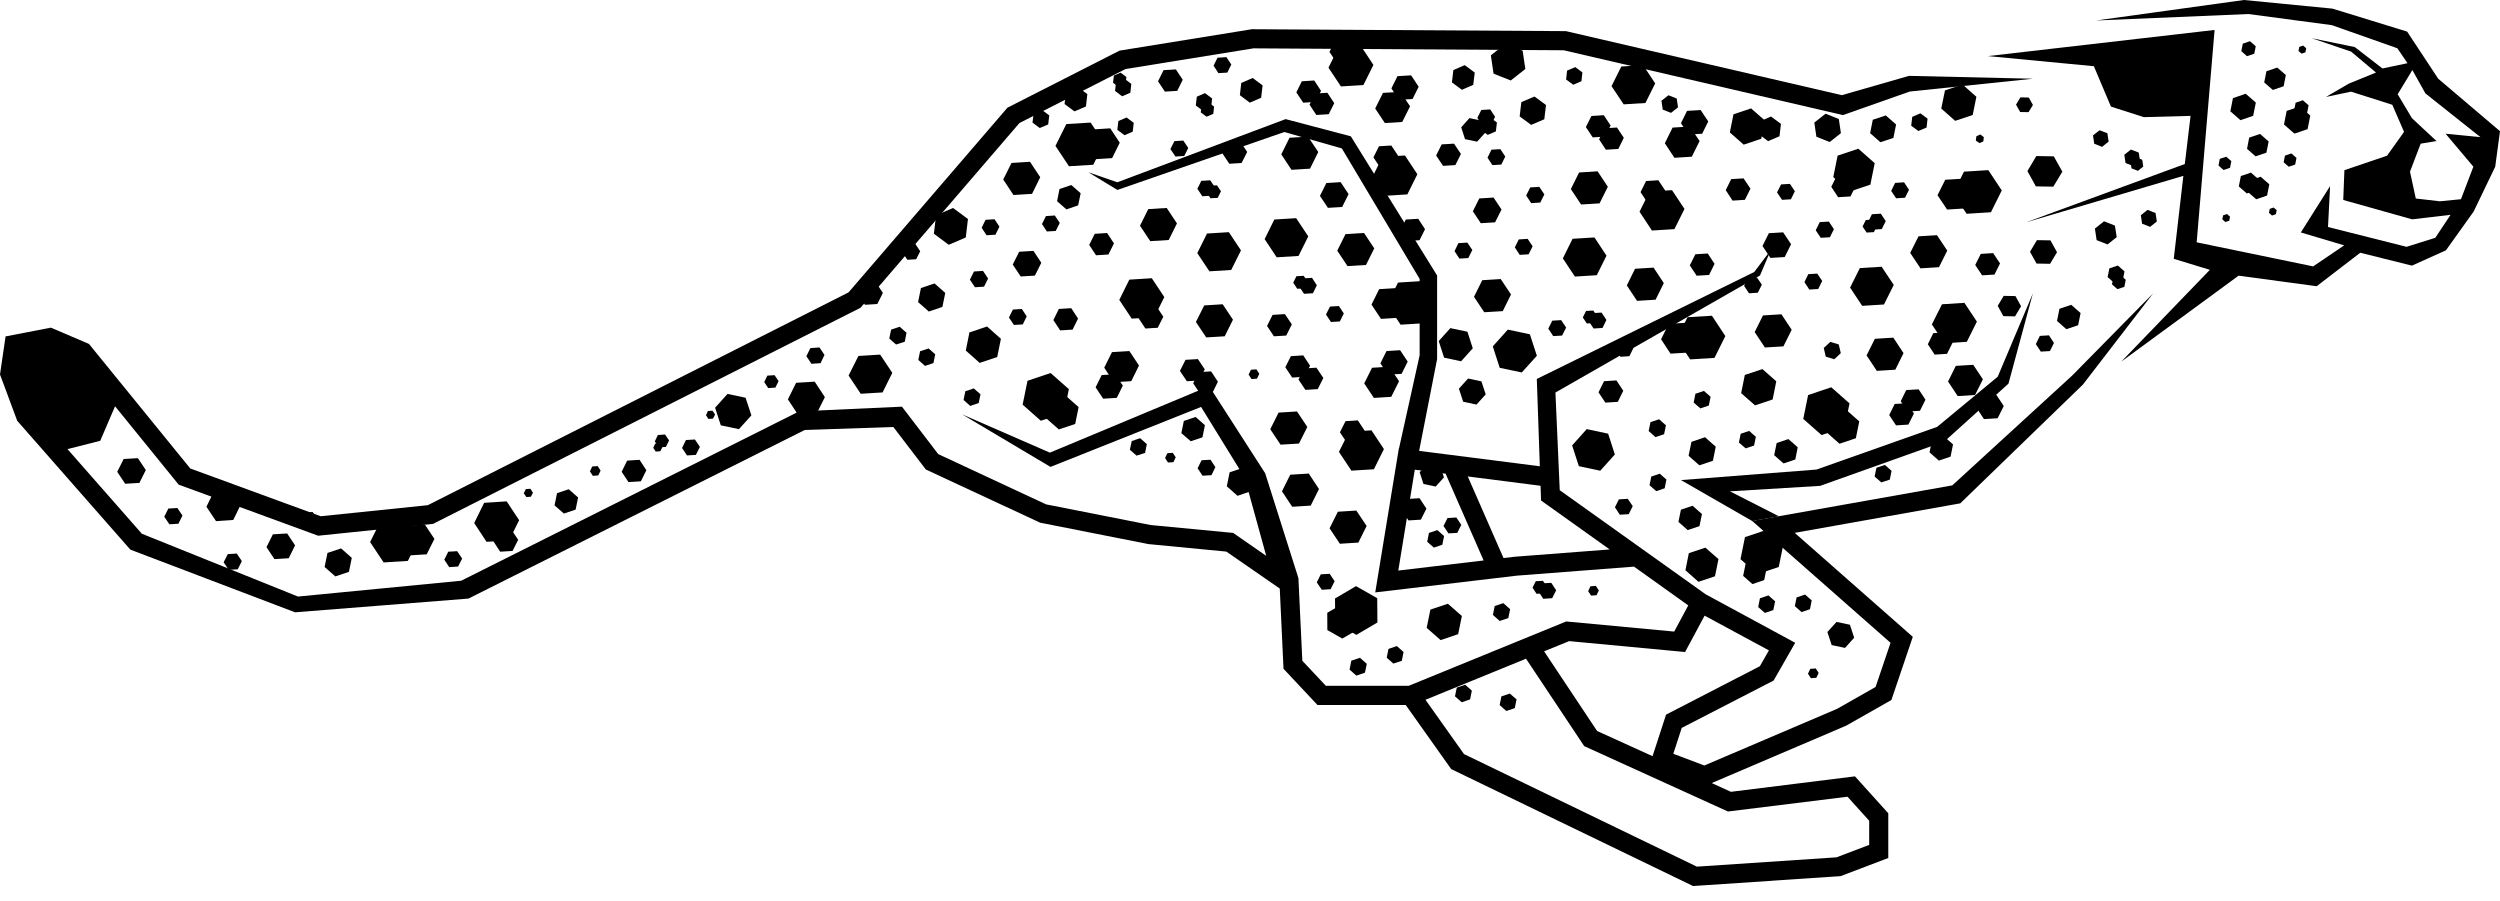
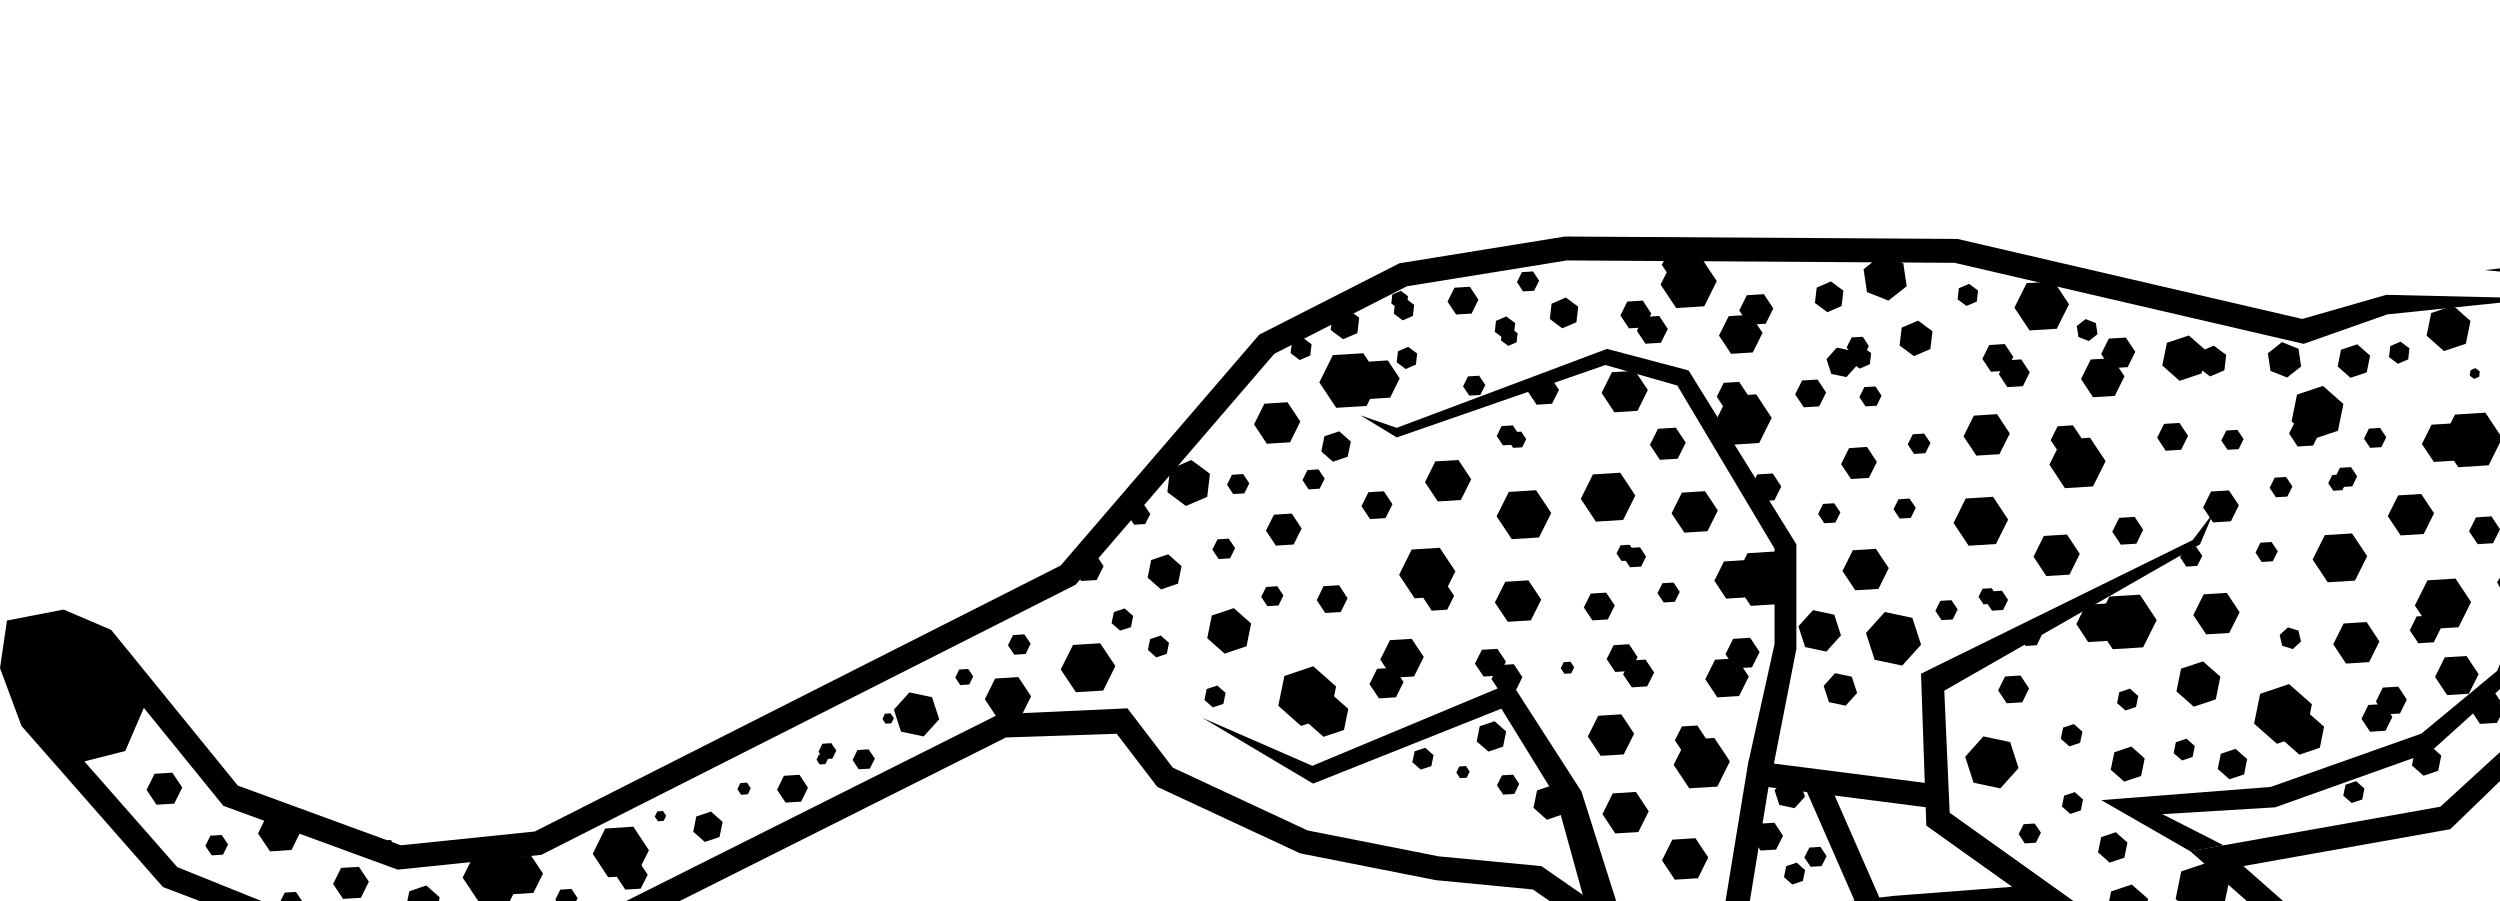
- <svg xmlns="http://www.w3.org/2000/svg" width="300" height="108" viewBox="0 0 25 9" version="1.1" xml:space="preserve" style="fill-rule:evenodd;clip-rule:evenodd;stroke-linejoin:round;stroke-miterlimit:2;">
+ <svg xmlns="http://www.w3.org/2000/svg" width="300" height="108" viewBox="0 0 20 4" version="1.1" xml:space="preserve" style="fill-rule:evenodd;clip-rule:evenodd;stroke-linejoin:round;stroke-miterlimit:2;">
  <g transform="matrix(0.281725,0,0,0.281725,-1.58639,-9.65556)">
    <path d="M76.3,41.807L76.685,41.033L76.208,40.312L75.343,40.366L74.958,41.14L75.437,41.861L76.3,41.807Z" style="fill-rule:nonzero;" />
    <path d="M75.353,41.674L75.625,41.126L75.287,40.617L74.679,40.653L74.404,41.202L74.744,41.711L75.353,41.674Z" style="fill-rule:nonzero;" />
    <path d="M74.456,43.757L74.75,43.169L74.385,42.621L73.73,42.661L73.435,43.25L73.8,43.798L74.456,43.757Z" style="fill-rule:nonzero;" />
    <path d="M72.906,47.396L73.198,46.808L72.835,46.258L72.181,46.299L71.886,46.889L72.25,47.437L72.906,47.396Z" style="fill-rule:nonzero;" />
    <path d="M76.538,49.12L76.756,48.685L76.486,48.279L76.001,48.31L75.787,48.745L76.053,49.149L76.538,49.12Z" style="fill-rule:nonzero;" />
    <path d="M72.504,45.081L72.851,44.386L72.42,43.741L71.647,43.789L71.301,44.482L71.73,45.129L72.504,45.081Z" style="fill-rule:nonzero;" />
    <path d="M75.737,48.293L76.015,47.738L75.672,47.222L75.054,47.26L74.778,47.815L75.121,48.332L75.737,48.293Z" style="fill-rule:nonzero;" />
    <path d="M75.444,46.406L75.802,45.689L75.359,45.023L74.563,45.073L74.204,45.788L74.648,46.456L75.444,46.406Z" style="fill-rule:nonzero;" />
    <path d="M76.426,44.019L76.623,43.623L76.379,43.257L75.94,43.285L75.743,43.678L75.987,44.046L76.426,44.019Z" style="fill-rule:nonzero;" />
    <path d="M73.251,41.292L73.392,41.01L73.217,40.744L72.899,40.765L72.76,41.049L72.934,41.311L73.251,41.292Z" style="fill-rule:nonzero;" />
    <path d="M72.426,42.405L72.566,42.121L72.392,41.858L72.076,41.877L71.936,42.161L72.109,42.424L72.426,42.405Z" style="fill-rule:nonzero;" />
    <path d="M72.145,42.513L72.26,42.283L72.117,42.066L71.859,42.083L71.744,42.314L71.887,42.528L72.145,42.513Z" style="fill-rule:nonzero;" />
    <path d="M73.781,48.854L73.977,48.46L73.734,48.092L73.293,48.119L73.099,48.515L73.341,48.881L73.781,48.854Z" style="fill-rule:nonzero;" />
    <path d="M73.37,49.344L73.567,48.951L73.322,48.585L72.884,48.612L72.689,49.006L72.932,49.372L73.37,49.344Z" style="fill-rule:nonzero;" />
    <path d="M71.315,41.246L71.512,40.85L71.268,40.483L70.829,40.511L70.633,40.904L70.876,41.273L71.315,41.246Z" style="fill-rule:nonzero;" />
    <path d="M74.741,46.833L74.939,46.438L74.695,46.07L74.255,46.098L74.06,46.493L74.303,46.86L74.741,46.833Z" style="fill-rule:nonzero;" />
    <path d="M43.574,40.174L43.095,39.452L43.48,38.677L44.344,38.624L44.821,39.345L44.438,40.121L43.574,40.174Z" style="fill-rule:nonzero;" />
    <path d="M44.498,39.924L44.158,39.415L44.432,38.867L45.04,38.828L45.377,39.339L45.106,39.886L44.498,39.924Z" style="fill-rule:nonzero;" />
    <path d="M19.248,54.237L18.768,53.514L19.154,52.74L20.018,52.686L20.494,53.406L20.108,54.183L19.248,54.237Z" style="fill-rule:nonzero;" />
    <path d="M20.169,53.987L19.831,53.478L20.103,52.93L20.711,52.892L21.051,53.401L20.777,53.949L20.169,53.987Z" style="fill-rule:nonzero;" />
    <path d="M46.46,42.833L46.096,42.286L46.389,41.696L47.044,41.655L47.408,42.203L47.115,42.792L46.46,42.833Z" style="fill-rule:nonzero;" />
    <path d="M41.604,41.195L41.241,40.645L41.535,40.057L42.192,40.016L42.555,40.564L42.264,41.154L41.604,41.195Z" style="fill-rule:nonzero;" />
    <path d="M33.96,48.999L33.598,48.449L33.889,47.861L34.549,47.82L34.91,48.369L34.617,48.958L33.96,48.999Z" style="fill-rule:nonzero;" />
    <path d="M13.3,52.771L12.958,52.261L13.227,51.71L13.838,51.669L14.18,52.179L13.911,52.729L13.3,52.771Z" style="fill-rule:nonzero;" />
    <path d="M48.447,46.25L48.08,45.702L48.376,45.114L49.031,45.073L49.396,45.621L49.103,46.21L48.447,46.25Z" style="fill-rule:nonzero;" />
    <path d="M44.788,48.425L44.52,48.021L44.736,47.586L45.219,47.556L45.487,47.961L45.271,48.395L44.788,48.425Z" style="fill-rule:nonzero;" />
    <path d="M48.56,43.904L48.129,43.257L48.475,42.562L49.25,42.514L49.68,43.161L49.333,43.856L48.56,43.904Z" style="fill-rule:nonzero;" />
    <path d="M45.166,47.841L44.826,47.324L45.101,46.772L45.72,46.734L46.06,47.248L45.786,47.803L45.166,47.841Z" style="fill-rule:nonzero;" />
    <path d="M45.802,45.584L45.361,44.918L45.717,44.199L46.515,44.149L46.959,44.818L46.603,45.533L45.802,45.584Z" style="fill-rule:nonzero;" />
    <path d="M44.536,43.334L44.292,42.967L44.489,42.572L44.928,42.544L45.172,42.913L44.975,43.307L44.536,43.334Z" style="fill-rule:nonzero;" />
    <path d="M46.98,37.525L46.736,37.159L46.932,36.763L47.37,36.737L47.613,37.104L47.419,37.498L46.98,37.525Z" style="fill-rule:nonzero;" />
    <path d="M40.238,44.469L40.058,44.2L40.203,43.909L40.523,43.89L40.704,44.159L40.56,44.448L40.238,44.469Z" style="fill-rule:nonzero;" />
    <path d="M11.643,52.883L11.461,52.614L11.606,52.324L11.927,52.305L12.108,52.573L11.963,52.864L11.643,52.883Z" style="fill-rule:nonzero;" />
    <path d="M34.434,47.186L34.253,46.917L34.396,46.629L34.719,46.606L34.897,46.872L34.757,47.164L34.434,47.186Z" style="fill-rule:nonzero;" />
    <path d="M19.445,52.963L19.267,52.694L19.406,52.403L19.73,52.382L19.908,52.65L19.769,52.94L19.445,52.963Z" style="fill-rule:nonzero;" />
    <path d="M32.899,48.048L32.757,47.835L32.869,47.606L33.124,47.59L33.267,47.801L33.154,48.031L32.899,48.048Z" style="fill-rule:nonzero;" />
    <path d="M29.013,50.154L28.873,49.942L28.982,49.714L29.237,49.696L29.38,49.906L29.268,50.136L29.013,50.154Z" style="fill-rule:nonzero;" />
    <path d="M30.777,49.144L30.69,49.01L30.759,48.862L30.92,48.851L31.014,48.986L30.939,49.133L30.777,49.144Z" style="fill-rule:nonzero;" />
    <path d="M26.675,51.163L26.57,51.004L26.653,50.831L26.845,50.817L26.949,50.978L26.867,51.149L26.675,51.163Z" style="fill-rule:nonzero;" />
    <path d="M47.09,50.69L46.986,50.532L47.068,50.359L47.26,50.346L47.364,50.505L47.282,50.678L47.09,50.69Z" style="fill-rule:nonzero;" />
    <path d="M50.056,47.727L49.95,47.57L50.034,47.397L50.226,47.383L50.332,47.542L50.248,47.715L50.056,47.727Z" style="fill-rule:nonzero;" />
    <path d="M69.911,58.346L69.806,58.187L69.888,58.014L70.08,58L70.186,58.159L70.103,58.332L69.911,58.346Z" style="fill-rule:nonzero;" />
    <path d="M62.108,55.415L62.003,55.257L62.085,55.084L62.277,55.07L62.383,55.231L62.3,55.401L62.108,55.415Z" style="fill-rule:nonzero;" />
    <path d="M28.906,50.302L28.818,50.168L28.887,50.021L29.051,50.01L29.142,50.145L29.07,50.291L28.906,50.302Z" style="fill-rule:nonzero;" />
    <path d="M24.315,51.916L24.222,51.781L24.296,51.634L24.458,51.622L24.548,51.76L24.477,51.904L24.315,51.916Z" style="fill-rule:nonzero;" />
    <path d="M16.589,52.74L16.496,52.606L16.567,52.458L16.731,52.447L16.819,52.582L16.751,52.729L16.589,52.74Z" style="fill-rule:nonzero;" />
    <path d="M47.354,39.829L47.175,39.565L47.317,39.282L47.633,39.263L47.809,39.526L47.666,39.81L47.354,39.829Z" style="fill-rule:nonzero;" />
    <path d="M42.79,42.49L42.617,42.225L42.757,41.943L43.072,41.922L43.248,42.186L43.105,42.471L42.79,42.49Z" style="fill-rule:nonzero;" />
    <path d="M30.016,50.439L29.841,50.175L29.98,49.892L30.298,49.873L30.474,50.136L30.331,50.42L30.016,50.439Z" style="fill-rule:nonzero;" />
    <path d="M48.879,36.869L48.707,36.604L48.847,36.322L49.163,36.301L49.337,36.564L49.195,36.85L48.879,36.869Z" style="fill-rule:nonzero;" />
    <path d="M40.649,42.623L40.475,42.358L40.614,42.075L40.932,42.055L41.107,42.318L40.965,42.604L40.649,42.623Z" style="fill-rule:nonzero;" />
    <path d="M21.577,54.404L21.401,54.139L21.542,53.856L21.859,53.837L22.035,54.1L21.893,54.382L21.577,54.404Z" style="fill-rule:nonzero;" />
    <path d="M41.62,45.807L41.444,45.543L41.584,45.261L41.902,45.24L42.075,45.504L41.935,45.788L41.62,45.807Z" style="fill-rule:nonzero;" />
    <path d="M48.315,51.158L48.14,50.894L48.282,50.61L48.599,50.591L48.771,50.854L48.633,51.14L48.315,51.158Z" style="fill-rule:nonzero;" />
    <path d="M48.308,41.24L48.132,40.974L48.272,40.692L48.59,40.673L48.763,40.935L48.622,41.219L48.308,41.24Z" style="fill-rule:nonzero;" />
    <path d="M48.599,41.311L48.455,41.096L48.57,40.866L48.828,40.85L48.97,41.063L48.856,41.296L48.599,41.311Z" style="fill-rule:nonzero;" />
    <path d="M47.759,47.805L47.513,47.438L47.712,47.045L48.151,47.019L48.395,47.383L48.197,47.779L47.759,47.805Z" style="fill-rule:nonzero;" />
    <path d="M48.225,48.244L47.983,47.876L48.179,47.482L48.619,47.455L48.861,47.822L48.667,48.216L48.225,48.244Z" style="fill-rule:nonzero;" />
    <path d="M43.262,46L43.021,45.635L43.215,45.239L43.656,45.212L43.897,45.581L43.703,45.973L43.262,46Z" style="fill-rule:nonzero;" />
    <path d="M27.939,51.385L27.697,51.019L27.892,50.623L28.333,50.595L28.574,50.964L28.38,51.357L27.939,51.385Z" style="fill-rule:nonzero;" />
    <path d="M49.266,40.086L49.022,39.72L49.218,39.324L49.656,39.298L49.901,39.666L49.702,40.059L49.266,40.086Z" style="fill-rule:nonzero;" />
    <path d="M41.861,44.087L41.579,43.663L41.807,43.209L42.313,43.178L42.593,43.6L42.365,44.056L41.861,44.087Z" style="fill-rule:nonzero;" />
    <path d="M10.074,51.444L9.792,51.021L10.02,50.566L10.524,50.535L10.807,50.957L10.579,51.414L10.074,51.444Z" style="fill-rule:nonzero;" />
    <path d="M13.75,54.5L13.569,54.231L13.717,53.941L14.035,53.922L14.216,54.19L14.07,54.48L13.75,54.5Z" style="fill-rule:nonzero;" />
    <path d="M15.372,54.119L15.09,53.694L15.317,53.239L15.824,53.209L16.106,53.631L15.879,54.089L15.372,54.119Z" style="fill-rule:nonzero;" />
    <path d="M46.287,45.934L46.046,45.569L46.24,45.173L46.679,45.147L46.923,45.514L46.726,45.907L46.287,45.934Z" style="fill-rule:nonzero;" />
    <path d="M22.901,53.505L22.463,52.839L22.816,52.121L23.616,52.069L24.058,52.738L23.701,53.456L22.901,53.505Z" style="fill-rule:nonzero;" />
    <path d="M23.386,53.856L23.145,53.489L23.34,53.094L23.778,53.066L24.024,53.434L23.824,53.829L23.386,53.856Z" style="fill-rule:nonzero;" />
    <path d="M56.118,44.249L56.594,44.97L56.21,45.744L55.346,45.798L54.869,45.077L55.254,44.303L56.118,44.249Z" style="fill-rule:nonzero;" />
    <path d="M55.195,44.499L55.533,45.008L55.261,45.554L54.649,45.592L54.313,45.084L54.585,44.537L55.195,44.499Z" style="fill-rule:nonzero;" />
    <path d="M54.048,42.542L54.411,43.09L54.118,43.678L53.462,43.719L53.097,43.171L53.391,42.582L54.048,42.542Z" style="fill-rule:nonzero;" />
    <path d="M58.9,44.178L59.265,44.726L58.972,45.317L58.315,45.356L57.951,44.809L58.244,44.219L58.9,44.178Z" style="fill-rule:nonzero;" />
    <path d="M52.059,39.123L52.424,39.669L52.13,40.26L51.473,40.301L51.111,39.752L51.403,39.163L52.059,39.123Z" style="fill-rule:nonzero;" />
    <path d="M55.719,36.947L55.987,37.353L55.771,37.787L55.287,37.817L55.02,37.411L55.234,36.977L55.719,36.947Z" style="fill-rule:nonzero;" />
    <path d="M51.639,42.017L52.069,42.664L51.723,43.358L50.948,43.406L50.52,42.76L50.864,42.065L51.639,42.017Z" style="fill-rule:nonzero;" />
    <path d="M55.338,37.532L55.682,38.047L55.404,38.602L54.788,38.641L54.444,38.124L54.721,37.57L55.338,37.532Z" style="fill-rule:nonzero;" />
    <path d="M55.501,39.792L55.941,40.458L55.586,41.173L54.788,41.224L54.346,40.558L54.701,39.841L55.501,39.792Z" style="fill-rule:nonzero;" />
    <path d="M55.971,42.039L56.213,42.408L56.019,42.799L55.577,42.827L55.335,42.461L55.53,42.066L55.971,42.039Z" style="fill-rule:nonzero;" />
    <path d="M60.27,40.906L60.449,41.173L60.304,41.463L59.981,41.484L59.804,41.212L59.947,40.926L60.27,40.906Z" style="fill-rule:nonzero;" />
    <path d="M53.156,45.136L53.33,45.4L53.19,45.683L52.874,45.702L52.697,45.438L52.839,45.155L53.156,45.136Z" style="fill-rule:nonzero;" />
    <path d="M57.715,42.884L57.892,43.147L57.749,43.433L57.433,43.452L57.26,43.187L57.398,42.904L57.715,42.884Z" style="fill-rule:nonzero;" />
    <path d="M59.856,42.751L60.032,43.016L59.891,43.3L59.574,43.319L59.4,43.054L59.54,42.772L59.856,42.751Z" style="fill-rule:nonzero;" />
    <path d="M61.045,45.636L61.222,45.9L61.079,46.184L60.764,46.203L60.589,45.939L60.73,45.655L61.045,45.636Z" style="fill-rule:nonzero;" />
    <path d="M58.887,39.567L59.061,39.83L58.921,40.115L58.605,40.134L58.431,39.87L58.571,39.586L58.887,39.567Z" style="fill-rule:nonzero;" />
    <path d="M52.201,44.134L52.373,44.398L52.235,44.682L51.918,44.702L51.741,44.437L51.884,44.155L52.201,44.134Z" style="fill-rule:nonzero;" />
    <path d="M51.907,44.063L52.049,44.277L51.935,44.508L51.676,44.523L51.535,44.308L51.648,44.078L51.907,44.063Z" style="fill-rule:nonzero;" />
    <path d="M52.747,37.566L52.991,37.935L52.794,38.327L52.355,38.354L52.113,37.988L52.309,37.593L52.747,37.566Z" style="fill-rule:nonzero;" />
    <path d="M52.28,37.13L52.522,37.498L52.327,37.891L51.889,37.918L51.645,37.552L51.84,37.158L52.28,37.13Z" style="fill-rule:nonzero;" />
    <path d="M57.242,39.372L57.487,39.738L57.29,40.133L56.852,40.16L56.607,39.793L56.804,39.398L57.242,39.372Z" style="fill-rule:nonzero;" />
    <path d="M51.24,45.422L51.485,45.788L51.287,46.184L50.849,46.21L50.605,45.843L50.802,45.45L51.24,45.422Z" style="fill-rule:nonzero;" />
    <path d="M58.646,41.285L58.928,41.71L58.7,42.165L58.193,42.196L57.911,41.773L58.139,41.317L58.646,41.285Z" style="fill-rule:nonzero;" />
    <path d="M53.218,40.738L53.5,41.163L53.272,41.62L52.766,41.651L52.483,41.226L52.711,40.77L53.218,40.738Z" style="fill-rule:nonzero;" />
    <path d="M55.017,39.438L55.261,39.807L55.063,40.2L54.625,40.227L54.381,39.86L54.578,39.465L55.017,39.438Z" style="fill-rule:nonzero;" />
    <path d="M53.939,35.909L54.381,36.577L54.026,37.292L53.228,37.341L52.786,36.675L53.143,35.958L53.939,35.909Z" style="fill-rule:nonzero;" />
    <path d="M53.456,35.693L53.701,36.06L53.504,36.455L53.065,36.482L52.821,36.115L53.018,35.72L53.456,35.693Z" style="fill-rule:nonzero;" />
    <path d="M66.397,45.48L66.873,46.202L66.488,46.976L65.625,47.03L65.147,46.309L65.531,45.533L66.397,45.48Z" style="fill-rule:nonzero;" />
    <path d="M65.473,45.73L65.811,46.24L65.538,46.789L64.927,46.826L64.592,46.316L64.862,45.768L65.473,45.73Z" style="fill-rule:nonzero;" />
    <path d="M64.325,43.772L64.689,44.322L64.397,44.911L63.739,44.952L63.376,44.404L63.668,43.813L64.325,43.772Z" style="fill-rule:nonzero;" />
    <path d="M68.864,45.429L69.228,45.979L68.934,46.568L68.277,46.607L67.914,46.06L68.208,45.47L68.864,45.429Z" style="fill-rule:nonzero;" />
    <path d="M62.339,40.354L62.702,40.903L62.408,41.492L61.752,41.532L61.389,40.984L61.681,40.396L62.339,40.354Z" style="fill-rule:nonzero;" />
    <path d="M65.997,38.179L66.266,38.584L66.05,39.02L65.565,39.049L65.297,38.645L65.514,38.209L65.997,38.179Z" style="fill-rule:nonzero;" />
    <path d="M62.227,42.701L62.655,43.348L62.309,44.042L61.533,44.09L61.105,43.445L61.45,42.749L62.227,42.701Z" style="fill-rule:nonzero;" />
    <path d="M65.615,38.764L65.959,39.28L65.683,39.835L65.065,39.874L64.725,39.357L65,38.802L65.615,38.764Z" style="fill-rule:nonzero;" />
    <path d="M64.98,41.023L65.423,41.689L65.065,42.406L64.267,42.456L63.827,41.788L64.182,41.073L64.98,41.023Z" style="fill-rule:nonzero;" />
    <path d="M66.248,43.271L66.49,43.638L66.296,44.033L65.855,44.06L65.612,43.693L65.809,43.298L66.248,43.271Z" style="fill-rule:nonzero;" />
    <path d="M70.548,42.138L70.727,42.408L70.584,42.695L70.259,42.714L70.081,42.447L70.225,42.157L70.548,42.138Z" style="fill-rule:nonzero;" />
    <path d="M78.36,46.176L78.537,46.447L78.395,46.734L78.07,46.754L77.894,46.487L78.036,46.196L78.36,46.176Z" style="fill-rule:nonzero;" />
    <path d="M70.899,46.5L70.599,46.409L70.366,46.624L70.438,46.933L70.74,47.025L70.971,46.809L70.899,46.5Z" style="fill-rule:nonzero;" />
    <path d="M63.434,46.368L63.607,46.632L63.468,46.916L63.151,46.937L62.976,46.672L63.117,46.387L63.434,46.368Z" style="fill-rule:nonzero;" />
    <path d="M67.992,44.118L68.169,44.379L68.026,44.663L67.713,44.684L67.538,44.419L67.679,44.137L67.992,44.118Z" style="fill-rule:nonzero;" />
    <path d="M70.135,43.985L70.312,44.247L70.169,44.532L69.853,44.551L69.68,44.286L69.818,44.004L70.135,43.985Z" style="fill-rule:nonzero;" />
    <path d="M63.409,51.979L63.586,52.239L63.443,52.524L63.127,52.543L62.954,52.28L63.094,51.998L63.409,51.979Z" style="fill-rule:nonzero;" />
    <path d="M69.166,40.8L69.341,41.062L69.2,41.347L68.885,41.366L68.708,41.102L68.851,40.819L69.166,40.8Z" style="fill-rule:nonzero;" />
    <path d="M62.479,45.368L62.652,45.629L62.513,45.914L62.196,45.934L62.021,45.669L62.162,45.387L62.479,45.368Z" style="fill-rule:nonzero;" />
    <path d="M62.186,45.295L62.327,45.509L62.213,45.739L61.956,45.755L61.813,45.542L61.929,45.311L62.186,45.295Z" style="fill-rule:nonzero;" />
    <path d="M60.694,54.961L60.868,55.224L60.727,55.506L60.41,55.528L60.236,55.262L60.378,54.979L60.694,54.961Z" style="fill-rule:nonzero;" />
    <path d="M60.399,54.89L60.542,55.104L60.427,55.333L60.171,55.35L60.029,55.133L60.144,54.903L60.399,54.89Z" style="fill-rule:nonzero;" />
    <path d="M63.026,38.799L63.269,39.165L63.074,39.56L62.633,39.587L62.391,39.22L62.587,38.827L63.026,38.799Z" style="fill-rule:nonzero;" />
    <path d="M62.558,38.362L62.801,38.729L62.605,39.123L62.166,39.15L61.922,38.784L62.119,38.39L62.558,38.362Z" style="fill-rule:nonzero;" />
    <path d="M67.52,40.604L67.765,40.97L67.567,41.366L67.129,41.394L66.887,41.023L67.081,40.631L67.52,40.604Z" style="fill-rule:nonzero;" />
    <path d="M63.007,47.776L63.25,48.144L63.056,48.537L62.614,48.564L62.371,48.199L62.567,47.804L63.007,47.776Z" style="fill-rule:nonzero;" />
    <path d="M68.925,42.52L69.207,42.942L68.98,43.397L68.473,43.428L68.191,43.005L68.417,42.551L68.925,42.52Z" style="fill-rule:nonzero;" />
    <path d="M64.495,40.671L64.741,41.039L64.543,41.432L64.105,41.459L63.863,41.093L64.059,40.699L64.495,40.671Z" style="fill-rule:nonzero;" />
    <path d="M53.763,55.078L54.516,55.506L54.523,56.369L53.776,56.808L53.024,56.38L53.018,55.517L53.763,55.078Z" style="fill-rule:nonzero;" />
    <path d="M53.272,55.717L53.803,56.021L53.806,56.633L53.276,56.939L52.746,56.638L52.743,56.024L53.272,55.717Z" style="fill-rule:nonzero;" />
    <path d="M53.775,52.396L54.14,52.943L53.847,53.532L53.19,53.574L52.825,53.025L53.119,52.437L53.775,52.396Z" style="fill-rule:nonzero;" />
    <path d="M52.086,51.082L52.449,51.631L52.155,52.22L51.499,52.261L51.135,51.713L51.428,51.123L52.086,51.082Z" style="fill-rule:nonzero;" />
    <path d="M51.669,48.878L52.035,49.428L51.739,50.017L51.085,50.057L50.72,49.509L51.014,48.919L51.669,48.878Z" style="fill-rule:nonzero;" />
    <path d="M55.329,46.704L55.598,47.109L55.381,47.543L54.897,47.574L54.629,47.169L54.846,46.734L55.329,46.704Z" style="fill-rule:nonzero;" />
    <path d="M63.954,36.586L64.383,37.234L64.036,37.929L63.264,37.977L62.833,37.331L63.18,36.634L63.954,36.586Z" style="fill-rule:nonzero;" />
    <path d="M36.873,46.86L37.304,47.508L36.958,48.203L36.183,48.25L35.752,47.604L36.101,46.908L36.873,46.86Z" style="fill-rule:nonzero;" />
    <path d="M54.948,47.289L55.291,47.805L55.014,48.359L54.397,48.397L54.055,47.882L54.332,47.327L54.948,47.289Z" style="fill-rule:nonzero;" />
    <path d="M54.313,49.548L54.754,50.214L54.398,50.93L53.6,50.979L53.157,50.313L53.515,49.598L54.313,49.548Z" style="fill-rule:nonzero;" />
    <path d="M56.019,51.957L56.263,52.327L56.065,52.719L55.627,52.746L55.384,52.382L55.58,51.984L56.019,51.957Z" style="fill-rule:nonzero;" />
    <path d="M52.828,54.64L53.004,54.903L52.862,55.188L52.548,55.207L52.371,54.944L52.513,54.659L52.828,54.64Z" style="fill-rule:nonzero;" />
    <path d="M57.326,52.642L57.5,52.905L57.358,53.188L57.044,53.206L56.869,52.943L57.011,52.661L57.326,52.642Z" style="fill-rule:nonzero;" />
    <path d="M58.527,38.157L58.7,38.42L58.561,38.704L58.245,38.723L58.07,38.458L58.211,38.176L58.527,38.157Z" style="fill-rule:nonzero;" />
    <path d="M38.117,42.927L38.295,43.191L38.15,43.475L37.838,43.494L37.662,43.231L37.802,42.947L38.117,42.927Z" style="fill-rule:nonzero;" />
    <path d="M37.824,42.854L37.97,43.071L37.855,43.301L37.597,43.317L37.454,43.104L37.569,42.871L37.824,42.854Z" style="fill-rule:nonzero;" />
    <path d="M52.358,47.324L52.603,47.69L52.405,48.085L51.967,48.112L51.721,47.745L51.92,47.352L52.358,47.324Z" style="fill-rule:nonzero;" />
    <path d="M51.891,46.887L52.132,47.254L51.939,47.647L51.498,47.675L51.254,47.309L51.451,46.915L51.891,46.887Z" style="fill-rule:nonzero;" />
    <path d="M36.725,44.304L36.969,44.671L36.772,45.064L36.333,45.092L36.089,44.726L36.286,44.33L36.725,44.304Z" style="fill-rule:nonzero;" />
    <path d="M53.829,49.195L54.072,49.563L53.875,49.957L53.437,49.984L53.192,49.618L53.391,49.222L53.829,49.195Z" style="fill-rule:nonzero;" />
    <path d="M69.639,49.143L69.811,48.296L70.632,48.019L71.281,48.592L71.107,49.44L70.288,49.715L69.639,49.143Z" style="fill-rule:nonzero;" />
    <path d="M70.469,49.62L70.59,49.02L71.169,48.826L71.627,49.23L71.506,49.828L70.925,50.024L70.469,49.62Z" style="fill-rule:nonzero;" />
    <path d="M67.032,38.974L67.163,38.328L67.786,38.12L68.28,38.554L68.148,39.198L67.525,39.408L67.032,38.974Z" style="fill-rule:nonzero;" />
    <path d="M67.434,48.228L67.565,47.581L68.189,47.374L68.681,47.808L68.552,48.452L67.927,48.662L67.434,48.228Z" style="fill-rule:nonzero;" />
    <path d="M74.537,38.126L74.669,37.482L75.292,37.273L75.784,37.708L75.654,38.354L75.03,38.562L74.537,38.126Z" style="fill-rule:nonzero;" />
    <path d="M72.012,39L72.107,38.524L72.569,38.371L72.934,38.692L72.838,39.168L72.376,39.321L72.012,39Z" style="fill-rule:nonzero;" />
    <path d="M70.704,40.56L70.858,39.798L71.594,39.552L72.175,40.065L72.021,40.826L71.284,41.073L70.704,40.56Z" style="fill-rule:nonzero;" />
    <path d="M65.456,54.514L65.577,53.908L66.164,53.711L66.629,54.119L66.506,54.728L65.919,54.925L65.456,54.514Z" style="fill-rule:nonzero;" />
    <path d="M67.411,54.122L67.57,53.338L68.33,53.083L68.929,53.615L68.769,54.398L68.011,54.65L67.411,54.122Z" style="fill-rule:nonzero;" />
    <path d="M68.606,50.43L68.695,49.998L69.112,49.858L69.442,50.15L69.356,50.583L68.939,50.723L68.606,50.43Z" style="fill-rule:nonzero;" />
    <path d="M74.121,50.33L74.207,49.898L74.626,49.757L74.955,50.048L74.867,50.481L74.451,50.622L74.121,50.33Z" style="fill-rule:nonzero;" />
    <path d="M64.151,49.573L64.216,49.256L64.522,49.155L64.764,49.369L64.699,49.686L64.393,49.788L64.151,49.573Z" style="fill-rule:nonzero;" />
    <path d="M58.622,56.101L58.687,55.783L58.992,55.682L59.234,55.896L59.169,56.213L58.863,56.314L58.622,56.101Z" style="fill-rule:nonzero;" />
    <path d="M72.172,51.188L72.236,50.877L72.537,50.776L72.773,50.986L72.711,51.297L72.41,51.396L72.172,51.188Z" style="fill-rule:nonzero;" />
    <path d="M67.355,49.981L67.418,49.669L67.72,49.569L67.956,49.779L67.893,50.088L67.594,50.188L67.355,49.981Z" style="fill-rule:nonzero;" />
    <path d="M65.749,48.561L65.811,48.25L66.112,48.148L66.35,48.357L66.286,48.668L65.986,48.769L65.749,48.561Z" style="fill-rule:nonzero;" />
    <path d="M68.039,55.821L68.101,55.509L68.402,55.407L68.64,55.618L68.576,55.928L68.277,56.029L68.039,55.821Z" style="fill-rule:nonzero;" />
    <path d="M64.182,51.496L64.245,51.188L64.546,51.087L64.782,51.296L64.72,51.605L64.42,51.707L64.182,51.496Z" style="fill-rule:nonzero;" />
    <path d="M69.34,55.788L69.402,55.479L69.703,55.377L69.939,55.585L69.877,55.897L69.577,55.999L69.34,55.788Z" style="fill-rule:nonzero;" />
    <path d="M80.442,44.108L80.505,43.798L80.806,43.698L81.042,43.907L80.98,44.218L80.68,44.319L80.442,44.108Z" style="fill-rule:nonzero;" />
    <path d="M80.597,44.366L80.649,44.114L80.892,44.031L81.085,44.203L81.037,44.455L80.79,44.537L80.597,44.366Z" style="fill-rule:nonzero;" />
    <path d="M65.208,52.798L65.296,52.365L65.711,52.226L66.043,52.519L65.955,52.949L65.537,53.089L65.208,52.798Z" style="fill-rule:nonzero;" />
    <path d="M78.646,45.665L78.733,45.233L79.151,45.093L79.483,45.385L79.396,45.817L78.976,45.957L78.646,45.665Z" style="fill-rule:nonzero;" />
    <path d="M65.568,50.452L65.67,49.956L66.152,49.792L66.532,50.129L66.432,50.628L65.951,50.789L65.568,50.452Z" style="fill-rule:nonzero;" />
    <path d="M67.505,54.714L67.593,54.281L68.009,54.141L68.339,54.435L68.252,54.864L67.834,55.005L67.505,54.714Z" style="fill-rule:nonzero;" />
    <path d="M56.272,56.559L56.403,55.911L57.025,55.703L57.521,56.139L57.389,56.783L56.766,56.994L56.272,56.559Z" style="fill-rule:nonzero;" />
    <path d="M31.014,48.745L31.455,48.255L32.096,48.391L32.302,49.017L31.86,49.506L31.216,49.37L31.014,48.745Z" style="fill-rule:nonzero;" />
    <path d="M57.416,48.07L57.741,47.709L58.215,47.81L58.367,48.272L58.041,48.633L57.567,48.533L57.416,48.07Z" style="fill-rule:nonzero;" />
    <path d="M70.495,56.706L70.821,56.348L71.295,56.449L71.446,56.909L71.121,57.271L70.647,57.17L70.495,56.706Z" style="fill-rule:nonzero;" />
    <path d="M61.435,50.083L61.953,49.504L62.713,49.667L62.951,50.405L62.432,50.982L61.673,50.82L61.435,50.083Z" style="fill-rule:nonzero;" />
    <path d="M56.699,46.379L57.112,45.92L57.718,46.048L57.908,46.636L57.493,47.097L56.89,46.968L56.699,46.379Z" style="fill-rule:nonzero;" />
    <path d="M58.618,46.568L59.152,45.973L59.935,46.139L60.183,46.901L59.647,47.494L58.864,47.329L58.618,46.568Z" style="fill-rule:nonzero;" />
    <path d="M53.534,58.041L53.597,57.724L53.904,57.622L54.146,57.836L54.081,58.15L53.776,58.255L53.534,58.041Z" style="fill-rule:nonzero;" />
    <path d="M58.862,59.299L58.924,58.992L59.224,58.891L59.462,59.099L59.399,59.409L59.098,59.51L58.862,59.299Z" style="fill-rule:nonzero;" />
    <path d="M57.276,58.989L57.34,58.68L57.639,58.578L57.875,58.789L57.813,59.099L57.514,59.2L57.276,58.989Z" style="fill-rule:nonzero;" />
    <path d="M56.29,53.503L56.353,53.19L56.651,53.089L56.89,53.3L56.827,53.609L56.527,53.711L56.29,53.503Z" style="fill-rule:nonzero;" />
    <path d="M54.853,57.619L54.915,57.307L55.214,57.205L55.451,57.416L55.39,57.729L55.088,57.827L54.853,57.619Z" style="fill-rule:nonzero;" />
    <path d="M57.497,38.792L57.79,38.465L58.221,38.557L58.356,38.976L58.062,39.302L57.633,39.212L57.497,38.792Z" style="fill-rule:nonzero;" />
    <path d="M56.022,51.035L56.317,50.708L56.747,50.798L56.885,51.219L56.589,51.543L56.158,51.452L56.022,51.035Z" style="fill-rule:nonzero;" />
    <path d="M41.93,48.636L42.103,47.789L42.922,47.513L43.571,48.086L43.398,48.933L42.576,49.208L41.93,48.636Z" style="fill-rule:nonzero;" />
    <path d="M42.757,49.113L42.881,48.512L43.459,48.319L43.917,48.724L43.796,49.321L43.215,49.517L42.757,49.113Z" style="fill-rule:nonzero;" />
    <path d="M39.912,46.717L40.041,46.073L40.666,45.862L41.159,46.299L41.028,46.945L40.405,47.154L39.912,46.717Z" style="fill-rule:nonzero;" />
    <path d="M47.564,49.647L47.652,49.214L48.071,49.074L48.4,49.365L48.313,49.796L47.897,49.936L47.564,49.647Z" style="fill-rule:nonzero;" />
    <path d="M37.196,46.29L37.262,45.973L37.566,45.871L37.808,46.084L37.747,46.402L37.438,46.502L37.196,46.29Z" style="fill-rule:nonzero;" />
    <path d="M45.736,50.239L45.802,49.928L46.101,49.827L46.339,50.038L46.276,50.349L45.975,50.447L45.736,50.239Z" style="fill-rule:nonzero;" />
    <path d="M39.833,48.471L39.896,48.16L40.197,48.06L40.434,48.269L40.37,48.581L40.071,48.681L39.833,48.471Z" style="fill-rule:nonzero;" />
    <path d="M38.227,47.05L38.29,46.741L38.592,46.641L38.827,46.849L38.764,47.16L38.465,47.261L38.227,47.05Z" style="fill-rule:nonzero;" />
    <path d="M43.152,41.414L43.239,40.982L43.659,40.841L43.99,41.133L43.9,41.563L43.483,41.705L43.152,41.414Z" style="fill-rule:nonzero;" />
    <path d="M25.315,52.212L25.403,51.778L25.819,51.639L26.151,51.932L26.063,52.362L25.647,52.502L25.315,52.212Z" style="fill-rule:nonzero;" />
    <path d="M38.219,44.996L38.32,44.497L38.803,44.334L39.184,44.671L39.082,45.167L38.6,45.331L38.219,44.996Z" style="fill-rule:nonzero;" />
    <path d="M49.177,51.535L49.277,51.038L49.76,50.875L50.141,51.212L50.04,51.707L49.558,51.872L49.177,51.535Z" style="fill-rule:nonzero;" />
    <path d="M17.153,54.398L17.255,53.9L17.737,53.738L18.118,54.075L18.017,54.571L17.534,54.733L17.153,54.398Z" style="fill-rule:nonzero;" />
    <path d="M39.989,42.047L39.912,42.702L39.307,42.962L38.78,42.569L38.857,41.917L39.46,41.655L39.989,42.047Z" style="fill-rule:nonzero;" />
    <path d="M57.977,36.848L57.925,37.285L57.521,37.46L57.168,37.197L57.219,36.76L57.622,36.585L57.977,36.848Z" style="fill-rule:nonzero;" />
    <path d="M42.875,38.369L42.837,38.69L42.538,38.817L42.28,38.625L42.318,38.303L42.614,38.176L42.875,38.369Z" style="fill-rule:nonzero;" />
    <path d="M45.873,38.632L45.838,38.947L45.547,39.073L45.292,38.883L45.328,38.569L45.618,38.443L45.873,38.632Z" style="fill-rule:nonzero;" />
    <path d="M58.765,38.621L58.728,38.937L58.438,39.061L58.183,38.872L58.221,38.557L58.51,38.432L58.765,38.621Z" style="fill-rule:nonzero;" />
    <path d="M74.051,38.484L74.016,38.799L73.724,38.923L73.47,38.735L73.507,38.421L73.796,38.295L74.051,38.484Z" style="fill-rule:nonzero;" />
    <path d="M61.8,36.844L61.765,37.156L61.473,37.281L61.221,37.095L61.255,36.779L61.547,36.655L61.8,36.844Z" style="fill-rule:nonzero;" />
    <path d="M45.788,37.251L45.753,37.565L45.462,37.691L45.21,37.501L45.246,37.187L45.536,37.061L45.788,37.251Z" style="fill-rule:nonzero;" />
    <path d="M45.613,37.005L45.583,37.263L45.345,37.365L45.139,37.211L45.169,36.955L45.407,36.852L45.613,37.005Z" style="fill-rule:nonzero;" />
    <path d="M68.847,38.67L68.796,39.109L68.39,39.283L68.039,39.02L68.089,38.584L68.493,38.409L68.847,38.67Z" style="fill-rule:nonzero;" />
    <path d="M44.227,37.614L44.177,38.053L43.769,38.227L43.418,37.965L43.47,37.526L43.875,37.353L44.227,37.614Z" style="fill-rule:nonzero;" />
    <path d="M60.507,38L60.447,38.506L59.98,38.706L59.572,38.405L59.632,37.897L60.098,37.699L60.507,38Z" style="fill-rule:nonzero;" />
    <path d="M75.764,39.261L75.784,39.109L75.924,39.046L76.048,39.141L76.031,39.292L75.89,39.353L75.764,39.261Z" style="fill-rule:nonzero;" />
    <path d="M94.37,38.93L94.2,40.192L93.435,41.781L92.45,43.159L91.243,43.702L89.41,43.244L87.861,44.433L85.091,44.058L80.925,47.111L84.071,43.851L82.79,43.46L83.131,40.515L77.541,42.167L83.182,40.095L83.386,38.386L81.727,38.431L80.56,38.057L79.954,36.623L76.192,36.264L84.239,35.336L83.603,42.874L87.737,43.729L88.839,42.982L87.301,42.524L88.339,40.878L88.265,42.331L91.054,43.034L92.074,42.713L92.615,41.898L91.251,42.058L88.806,41.371L88.847,40.313L89.773,39.999L90.36,39.8L90.964,38.954L90.547,37.992L89.081,37.526L88.194,37.714L89.003,37.241L89.969,36.848L89.085,36.105L87.691,35.631L89.216,35.944L90.198,36.703L91.086,36.516L90.726,35.986L88.405,35.167L85.439,34.771L80.034,35L85.281,34.273L88.423,34.579L91.073,35.394L92.177,37.067L94.37,38.93ZM92.439,39.02L93.677,39.142L91.722,37.588L91.259,36.759L90.738,37.618L91.245,38.468L92.116,39.28L91.555,39.372L91.175,40.367L91.381,41.319L92.235,41.418L92.984,41.344L93.425,40.19L92.439,39.02Z" style="fill-rule:nonzero;" />
    <path d="M78.514,40.899L78.836,40.366L78.532,39.823L77.912,39.812L77.595,40.345L77.895,40.888L78.514,40.899Z" style="fill-rule:nonzero;" />
    <path d="M77.636,38.254L77.791,37.998L77.644,37.735L77.347,37.729L77.191,37.987L77.338,38.249L77.636,38.254Z" style="fill-rule:nonzero;" />
    <path d="M77.157,45.502L77.37,45.144L77.17,44.782L76.753,44.775L76.541,45.13L76.741,45.495L77.157,45.502Z" style="fill-rule:nonzero;" />
    <path d="M78.399,43.637L78.646,43.226L78.413,42.805L77.933,42.797L77.687,43.209L77.919,43.628L78.399,43.637Z" style="fill-rule:nonzero;" />
    <path d="M80.434,39.003L80.156,38.896L79.923,39.08L79.967,39.375L80.245,39.486L80.478,39.298L80.434,39.003Z" style="fill-rule:nonzero;" />
    <path d="M81.547,39.689L81.269,39.581L81.034,39.766L81.079,40.06L81.357,40.17L81.592,39.983L81.547,39.689Z" style="fill-rule:nonzero;" />
    <path d="M81.671,39.944L81.444,39.854L81.253,40.007L81.29,40.248L81.518,40.337L81.708,40.185L81.671,39.944Z" style="fill-rule:nonzero;" />
    <path d="M80.701,42.28L80.314,42.128L79.991,42.386L80.052,42.797L80.439,42.949L80.765,42.691L80.701,42.28Z" style="fill-rule:nonzero;" />
    <path d="M81.621,41.914L81.859,41.722L82.143,41.834L82.189,42.136L81.949,42.325L81.666,42.214L81.621,41.914Z" style="fill-rule:nonzero;" />
    <path d="M86.182,40.815L86.102,41.214L85.717,41.347L85.411,41.078L85.489,40.678L85.874,40.546L86.182,40.815Z" style="fill-rule:nonzero;" />
    <path d="M85.812,40.648L85.737,41.018L85.384,41.14L85.099,40.891L85.171,40.522L85.529,40.4L85.812,40.648Z" style="fill-rule:nonzero;" />
    <path d="M86.158,39.295L86.078,39.693L85.694,39.822L85.391,39.556L85.467,39.158L85.853,39.027L86.158,39.295Z" style="fill-rule:nonzero;" />
    <path d="M86.768,36.937L86.691,37.334L86.308,37.466L86,37.2L86.08,36.801L86.464,36.671L86.768,36.937Z" style="fill-rule:nonzero;" />
    <path d="M85.703,37.914L85.609,38.384L85.157,38.539L84.799,38.224L84.891,37.756L85.343,37.6L85.703,37.914Z" style="fill-rule:nonzero;" />
    <path d="M87.635,38.375L87.541,38.857L87.073,39.016L86.702,38.692L86.798,38.209L87.264,38.051L87.635,38.375Z" style="fill-rule:nonzero;" />
    <path d="M87.576,38.011L87.524,38.277L87.267,38.364L87.063,38.187L87.116,37.919L87.372,37.832L87.576,38.011Z" style="fill-rule:nonzero;" />
    <path d="M85.188,36.089L85.24,35.823L85.495,35.735L85.7,35.915L85.648,36.179L85.389,36.267L85.188,36.089Z" style="fill-rule:nonzero;" />
    <path d="M84.378,40.148L84.423,39.912L84.652,39.835L84.834,39.992L84.787,40.229L84.558,40.308L84.378,40.148Z" style="fill-rule:nonzero;" />
    <path d="M86.691,40.033L86.737,39.797L86.965,39.719L87.146,39.878L87.1,40.112L86.872,40.192L86.691,40.033Z" style="fill-rule:nonzero;" />
    <path d="M84.512,42.057L84.542,41.916L84.678,41.869L84.787,41.963L84.76,42.107L84.623,42.154L84.512,42.057Z" style="fill-rule:nonzero;" />
    <path d="M86.169,41.827L86.196,41.686L86.335,41.639L86.444,41.733L86.414,41.876L86.278,41.924L86.169,41.827Z" style="fill-rule:nonzero;" />
    <path d="M87.216,36.081L87.246,35.938L87.382,35.89L87.492,35.986L87.464,36.13L87.327,36.177L87.216,36.081Z" style="fill-rule:nonzero;" />
    <path d="M48.077,38.018L48.112,37.705L48.403,37.579L48.657,37.768L48.62,38.083L48.332,38.208L48.077,38.018Z" style="fill-rule:nonzero;" />
    <path d="M48.252,38.261L48.282,38.006L48.519,37.905L48.726,38.057L48.697,38.314L48.458,38.416L48.252,38.261Z" style="fill-rule:nonzero;" />
    <path d="M49.641,37.652L49.69,37.217L50.095,37.041L50.448,37.304L50.396,37.743L49.993,37.917L49.641,37.652Z" style="fill-rule:nonzero;" />
    <path d="M59.774,36.722L59.257,37.13L58.646,36.888L58.55,36.237L59.067,35.83L59.678,36.072L59.774,36.722Z" style="fill-rule:nonzero;" />
    <path d="M65.193,38.083L64.946,38.279L64.651,38.164L64.605,37.85L64.854,37.654L65.147,37.77L65.193,38.083Z" style="fill-rule:nonzero;" />
    <path d="M70.975,39L70.577,39.314L70.105,39.127L70.031,38.624L70.431,38.309L70.901,38.497L70.975,39Z" style="fill-rule:nonzero;" />
    <path d="M70.109,50.94L74.391,49.425L76.541,47.645L77.789,44.688L76.923,47.89L74.646,49.946L70.237,51.519L67.035,51.713L68.773,52.598L67.828,52.768L65.299,51.314L70.109,50.94Z" style="fill-rule:nonzero;" />
    <path d="M5.829,46.214L7.437,45.903L8.789,46.481L12.385,50.902L17.014,52.597L20.816,52.205L35.75,44.652L41.347,38.146L41.391,38.095L45.37,36.07L50.045,35.314L50.072,35.31L61.177,35.378L61.214,35.378L71.008,37.651L73.392,36.966L77.791,37.067L73.419,37.522L71.047,38.358L61.134,36.057L50.125,35.989L45.583,36.723L41.817,38.64L36.176,45.197L21.064,52.837L21.009,52.867L16.925,53.289L11.973,51.476L9.715,48.694L9.189,49.919L8.027,50.215L10.666,53.218L16.208,55.448L22.002,54.886L33.938,48.904L33.993,48.874L37.646,48.708L38.934,50.392L42.763,52.176L46.48,52.91L49.403,53.189L50.576,54.003L49.81,51.225L48.264,48.717L42.919,50.846L39.783,48.982L42.897,50.34L48.55,47.98L50.539,51.071L51.719,54.794L51.858,57.727L52.691,58.615L55.637,58.615L61.224,56.332L65.058,56.691L65.557,55.762L63.631,54.386L59.474,54.706L54.446,55.301L55.285,50.184L55.291,50.184L56.022,46.883L56.022,44.174L53.261,39.542L51.219,38.959L45.294,41.015L44.264,40.389L45.291,40.743L51.264,38.501L53.58,39.112L56.642,44.051L56.642,47.018L56.004,50.277L60.288,50.824L60.181,47.724L67.898,43.928L68.489,43.144L68.103,44.051L60.842,48.206L60.995,51.673L66.178,55.37L69.353,57.089L68.587,58.429L65.325,60.11L65.026,61.028L66.126,61.445L70.841,59.433L72.206,58.657L72.737,57.09L67.826,52.765L74.928,51.502L79.18,47.608L82.058,44.685L79.565,47.924L75.211,52.14L69.335,53.187L73.527,56.878L72.767,59.12L71.16,60.032L66.39,62.068L67.07,62.379L71.474,61.83L72.657,63.141L72.657,64.728L70.964,65.372L65.727,65.723L57.142,61.572L55.528,59.297L52.396,59.297L51.19,58.012L51.057,55.164L49.161,53.852L46.396,53.586L42.551,52.826L38.494,50.938L37.341,49.43L34.197,49.535L22.259,55.52L16.104,56.007L10.257,53.782L6.242,49.209L5.631,47.566L5.829,46.214ZM55.85,50.945L55.264,54.525L58.293,54.167L56.943,51.086L55.85,50.945ZM60.332,52.039L60.314,51.516L57.73,51.185L58.999,54.081L59.402,54.034L62.768,53.776L60.332,52.039ZM68.098,57.921L68.42,57.359L66.137,56.126L65.444,57.417L61.328,57.03L60.44,57.392L62.321,60.22L64.289,61.114L64.769,59.639L68.098,57.921ZM57.596,61.039L65.862,65.035L70.819,64.704L71.979,64.263L71.979,63.405L71.209,62.553L66.965,63.078L61.863,60.757L59.798,57.654L56.229,59.112L57.596,61.039Z" style="fill-rule:nonzero;" />
  </g>
</svg>
